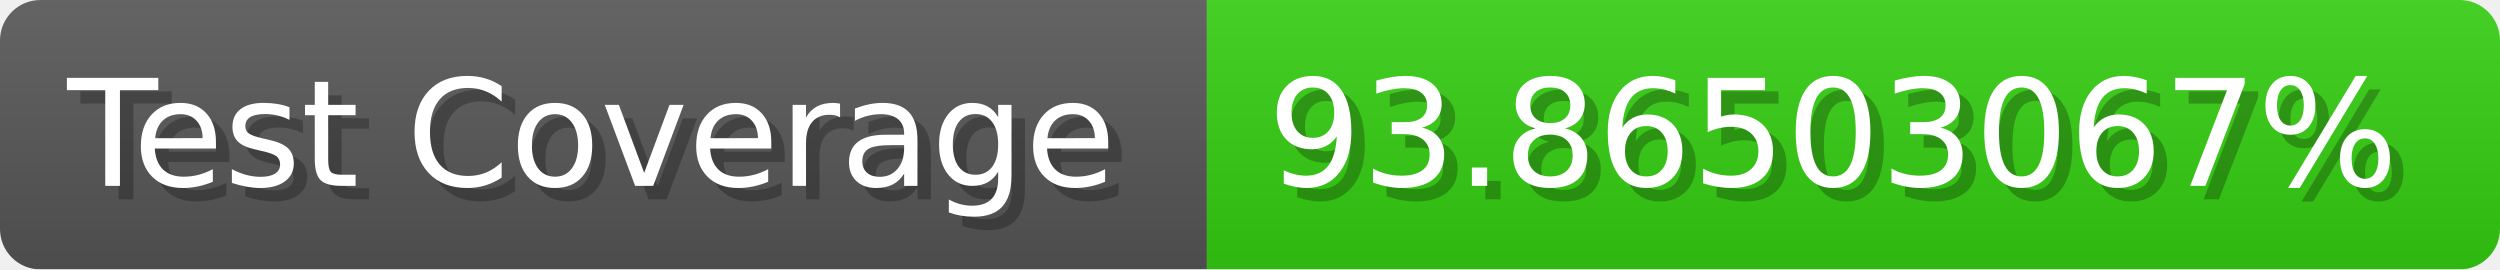
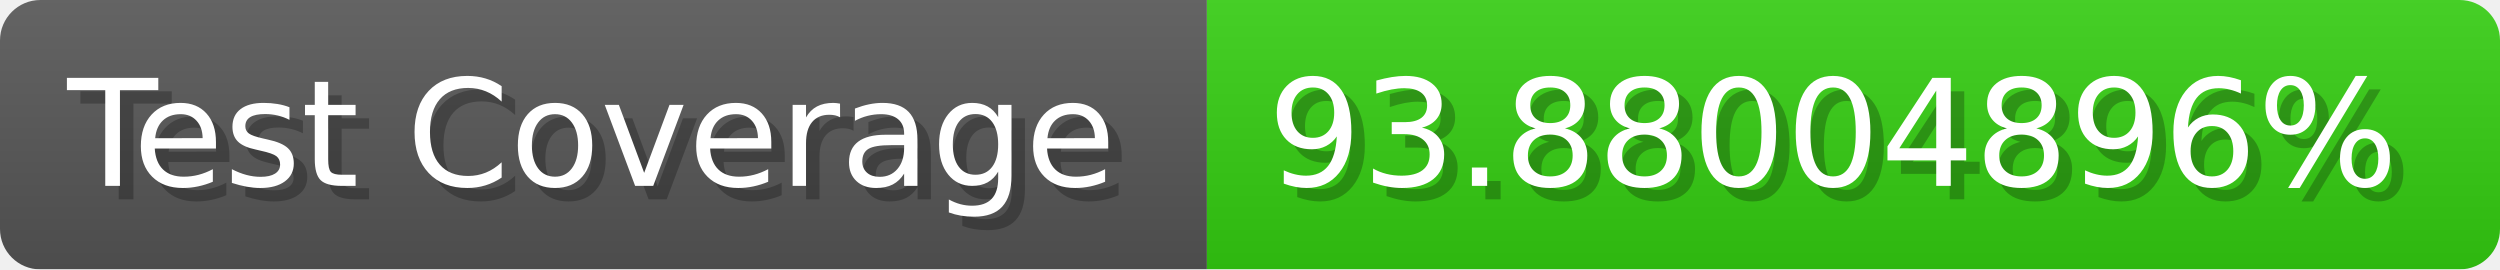
- <svg xmlns="http://www.w3.org/2000/svg" width="185.6" height="20" viewBox="0 0 1856 200" role="img" aria-label="Test Coverage: 93.86503067%">
+ <svg xmlns="http://www.w3.org/2000/svg" width="185.6" height="20" viewBox="0 0 1856 200" role="img" aria-label="Test Coverage: 93.88004896%">
  <linearGradient id="a" x2="0" y2="100%">
    <stop offset="0" stop-opacity=".1" stop-color="#EEE" />
    <stop offset="1" stop-opacity=".1" />
  </linearGradient>
  <mask id="m">
    <rect width="1856" height="200" rx="30" fill="#FFF" />
  </mask>
  <g mask="url(#m)">
    <rect width="896" height="200" fill="#555" />
    <rect width="960" height="200" fill="#3C1" x="896" />
    <rect width="1856" height="200" fill="url(#a)" />
  </g>
  <g aria-hidden="true" fill="#fff" text-anchor="start" font-family="Verdana,DejaVu Sans,sans-serif" font-size="110">
    <text x="60" y="148" textLength="796" fill="#000" opacity="0.25">Test Coverage</text>
    <text x="50" y="138" textLength="796">Test Coverage</text>
-     <text x="951" y="148" textLength="860" fill="#000" opacity="0.25">93.86503067%</text>
-     <text x="941" y="138" textLength="860">93.86503067%</text>
+     <text x="951" y="148" textLength="860" fill="#000" opacity="0.25">93.88004896%</text>
+     <text x="941" y="138" textLength="860">93.88004896%</text>
  </g>
</svg>
